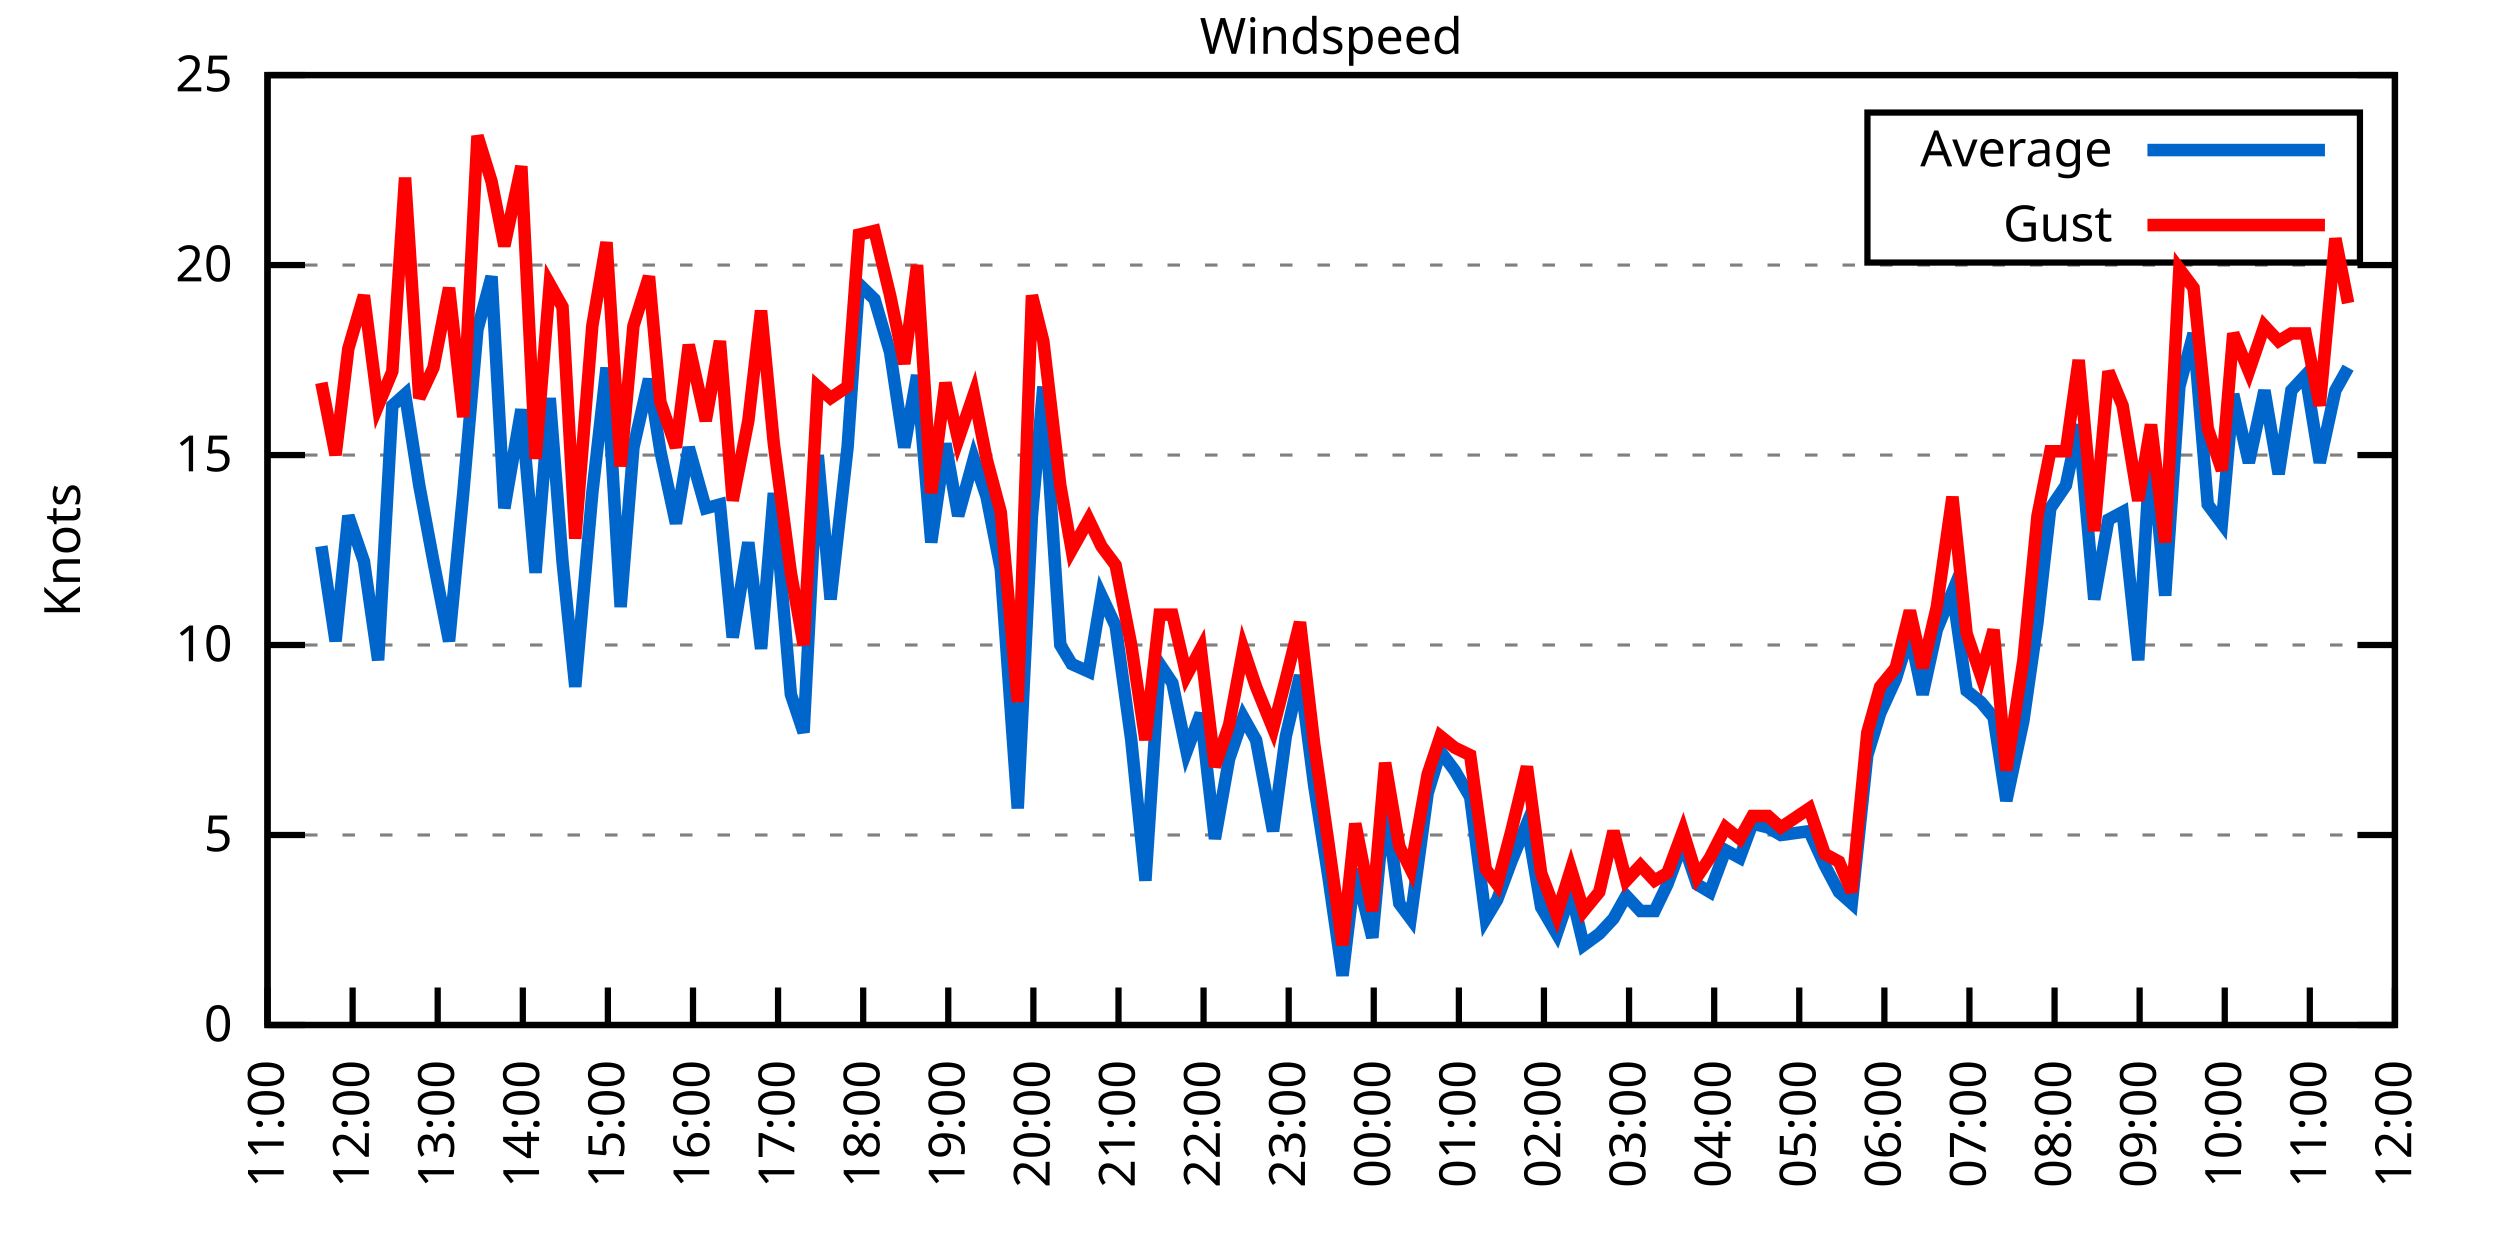
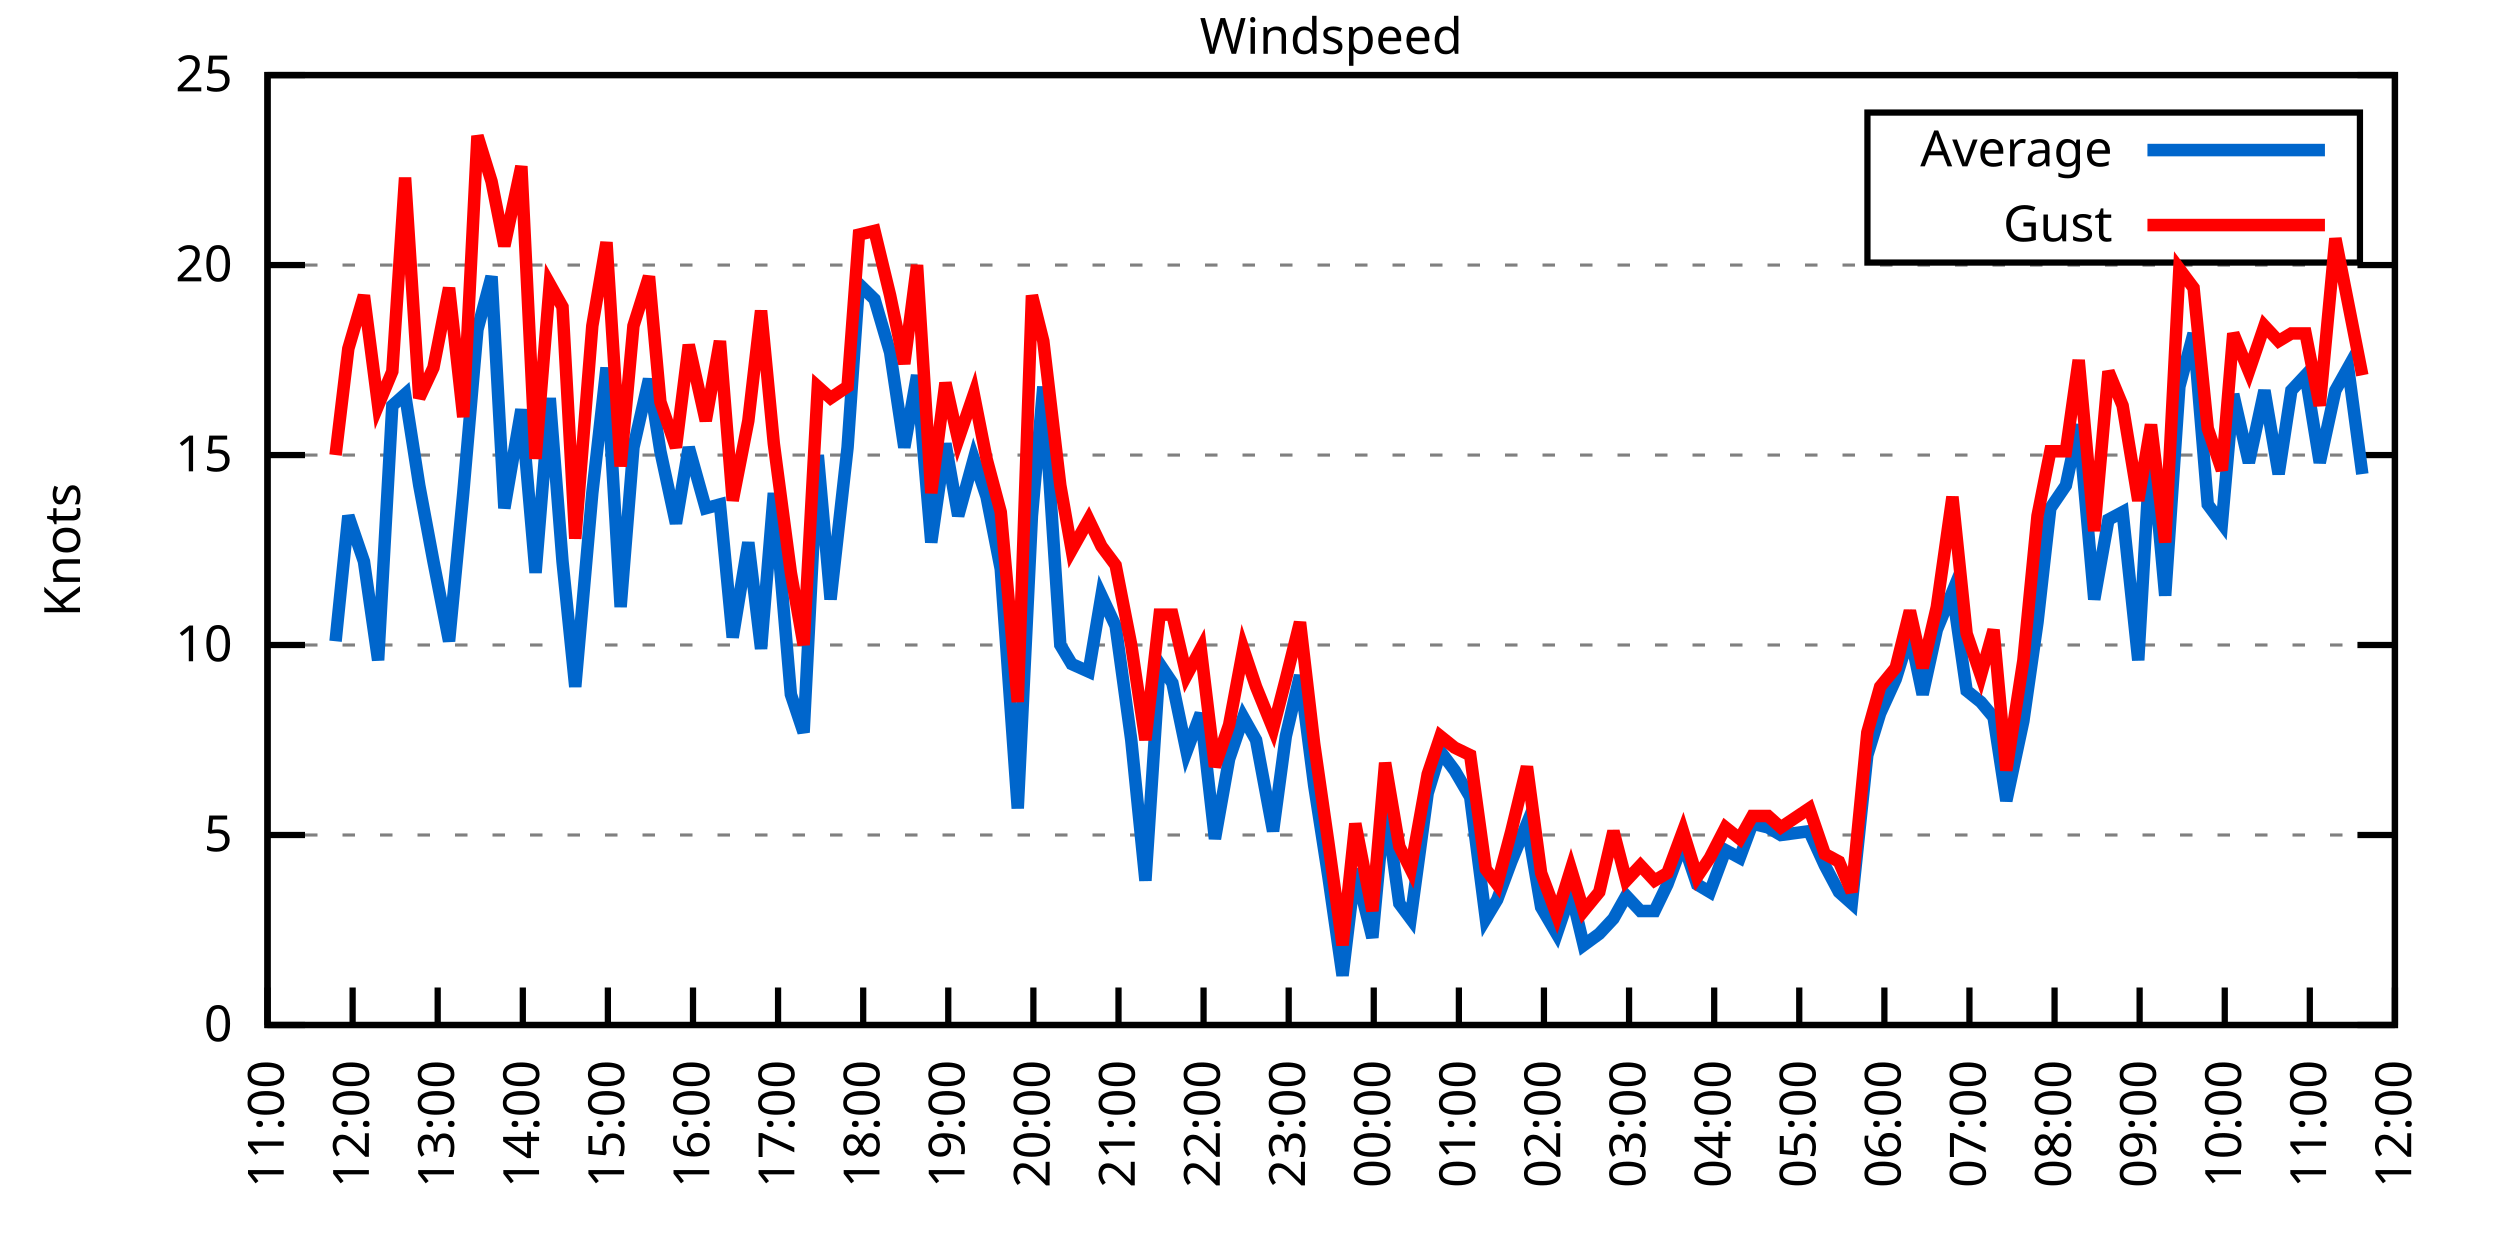
<svg xmlns="http://www.w3.org/2000/svg" xmlns:xlink="http://www.w3.org/1999/xlink" width="400" height="200" viewBox="0 0 400 200">
  <g id="gnuplot_canvas">
    <rect x="0" y="0" width="400" height="200" fill="none" />
    <defs>
      <circle id="gpDot" r="0.5" stroke-width="0.5" stroke="currentColor" />
      <path id="gpPt0" stroke-width="0.333" stroke="currentColor" d="M-1,0 h2 M0,-1 v2" />
      <path id="gpPt1" stroke-width="0.333" stroke="currentColor" d="M-1,-1 L1,1 M1,-1 L-1,1" />
      <path id="gpPt2" stroke-width="0.333" stroke="currentColor" d="M-1,0 L1,0 M0,-1 L0,1 M-1,-1 L1,1 M-1,1 L1,-1" />
      <rect id="gpPt3" stroke-width="0.333" stroke="currentColor" x="-1" y="-1" width="2" height="2" />
      <rect id="gpPt4" stroke-width="0.333" stroke="currentColor" fill="currentColor" x="-1" y="-1" width="2" height="2" />
      <circle id="gpPt5" stroke-width="0.333" stroke="currentColor" cx="0" cy="0" r="1" />
      <use xlink:href="#gpPt5" id="gpPt6" fill="currentColor" stroke="none" />
      <path id="gpPt7" stroke-width="0.333" stroke="currentColor" d="M0,-1.33 L-1.33,0.67 L1.33,0.67 z" />
      <use xlink:href="#gpPt7" id="gpPt8" fill="currentColor" stroke="none" />
      <use xlink:href="#gpPt7" id="gpPt9" stroke="currentColor" transform="rotate(180)" />
      <use xlink:href="#gpPt9" id="gpPt10" fill="currentColor" stroke="none" />
      <use xlink:href="#gpPt3" id="gpPt11" stroke="currentColor" transform="rotate(45)" />
      <use xlink:href="#gpPt11" id="gpPt12" fill="currentColor" stroke="none" />
      <path id="gpPt13" stroke-width="0.333" stroke="currentColor" d="M0,1.330 L1.265,0.411 L0.782,-1.067 L-0.782,-1.076 L-1.265,0.411 z" />
      <use xlink:href="#gpPt13" id="gpPt14" fill="currentColor" stroke="none" />
      <filter id="textbox" filterUnits="objectBoundingBox" x="0" y="0" height="1" width="1">
        <feFlood flood-color="white" flood-opacity="1" result="bgnd" />
        <feComposite in="SourceGraphic" in2="bgnd" operator="atop" />
      </filter>
      <filter id="greybox" filterUnits="objectBoundingBox" x="0" y="0" height="1" width="1">
        <feFlood flood-color="lightgrey" flood-opacity="1" result="grey" />
        <feComposite in="SourceGraphic" in2="grey" operator="atop" />
      </filter>
    </defs>
    <g fill="none" color="white" stroke="currentColor" stroke-width="1.00" stroke-linecap="butt" stroke-linejoin="miter">
</g>
    <g fill="none" color="black" stroke="currentColor" stroke-width="1.00" stroke-linecap="butt" stroke-linejoin="miter">
      <g stroke="none" shape-rendering="crispEdges">
        <polygon fill="rgb(255, 255, 255)" points="42.80,164.00 383.18,164.00 383.18,12.02 42.80,12.02 " />
      </g>
    </g>
    <g fill="none" color="black" stroke="currentColor" stroke-width="1.00" stroke-linecap="butt" stroke-linejoin="miter">
</g>
    <g fill="none" color="black" stroke="black" stroke-width="0.50" stroke-linecap="butt" stroke-linejoin="miter">
</g>
    <g fill="none" color="gray" stroke="currentColor" stroke-width="0.50" stroke-linecap="butt" stroke-linejoin="miter">
      <path stroke="gray" stroke-dasharray="2,4" class="gridline" d="M42.80,164.00 L383.19,164.00  " />
    </g>
    <g fill="none" color="gray" stroke="gray" stroke-width="1.00" stroke-linecap="butt" stroke-linejoin="miter">
</g>
    <g fill="none" color="black" stroke="currentColor" stroke-width="1.00" stroke-linecap="butt" stroke-linejoin="miter">
      <path stroke="black" d="M42.80,164.00 L48.80,164.00 M383.19,164.00 L377.19,164.00  " />
      <g transform="translate(37.20,166.60)" stroke="none" fill="black" font-family="Sans" font-size="8.00" text-anchor="end">
        <text>
          <tspan font-family="Sans"> 0</tspan>
        </text>
      </g>
    </g>
    <g fill="none" color="black" stroke="currentColor" stroke-width="1.00" stroke-linecap="butt" stroke-linejoin="miter">
</g>
    <g fill="none" color="black" stroke="black" stroke-width="0.50" stroke-linecap="butt" stroke-linejoin="miter">
</g>
    <g fill="none" color="gray" stroke="currentColor" stroke-width="0.50" stroke-linecap="butt" stroke-linejoin="miter">
      <path stroke="gray" stroke-dasharray="2,4" class="gridline" d="M42.80,133.60 L383.19,133.60  " />
    </g>
    <g fill="none" color="gray" stroke="gray" stroke-width="1.00" stroke-linecap="butt" stroke-linejoin="miter">
</g>
    <g fill="none" color="black" stroke="currentColor" stroke-width="1.00" stroke-linecap="butt" stroke-linejoin="miter">
      <path stroke="black" d="M42.80,133.60 L48.80,133.60 M383.19,133.60 L377.19,133.60  " />
      <g transform="translate(37.20,136.20)" stroke="none" fill="black" font-family="Sans" font-size="8.00" text-anchor="end">
        <text>
          <tspan font-family="Sans"> 5</tspan>
        </text>
      </g>
    </g>
    <g fill="none" color="black" stroke="currentColor" stroke-width="1.00" stroke-linecap="butt" stroke-linejoin="miter">
</g>
    <g fill="none" color="black" stroke="black" stroke-width="0.50" stroke-linecap="butt" stroke-linejoin="miter">
</g>
    <g fill="none" color="gray" stroke="currentColor" stroke-width="0.50" stroke-linecap="butt" stroke-linejoin="miter">
      <path stroke="gray" stroke-dasharray="2,4" class="gridline" d="M42.80,103.20 L383.19,103.20  " />
    </g>
    <g fill="none" color="gray" stroke="gray" stroke-width="1.00" stroke-linecap="butt" stroke-linejoin="miter">
</g>
    <g fill="none" color="black" stroke="currentColor" stroke-width="1.00" stroke-linecap="butt" stroke-linejoin="miter">
      <path stroke="black" d="M42.80,103.20 L48.80,103.20 M383.19,103.20 L377.19,103.20  " />
      <g transform="translate(37.20,105.80)" stroke="none" fill="black" font-family="Sans" font-size="8.00" text-anchor="end">
        <text>
          <tspan font-family="Sans"> 10</tspan>
        </text>
      </g>
    </g>
    <g fill="none" color="black" stroke="currentColor" stroke-width="1.00" stroke-linecap="butt" stroke-linejoin="miter">
</g>
    <g fill="none" color="black" stroke="black" stroke-width="0.50" stroke-linecap="butt" stroke-linejoin="miter">
</g>
    <g fill="none" color="gray" stroke="currentColor" stroke-width="0.50" stroke-linecap="butt" stroke-linejoin="miter">
      <path stroke="gray" stroke-dasharray="2,4" class="gridline" d="M42.80,72.81 L383.19,72.81  " />
    </g>
    <g fill="none" color="gray" stroke="gray" stroke-width="1.00" stroke-linecap="butt" stroke-linejoin="miter">
</g>
    <g fill="none" color="black" stroke="currentColor" stroke-width="1.00" stroke-linecap="butt" stroke-linejoin="miter">
      <path stroke="black" d="M42.80,72.81 L48.80,72.81 M383.19,72.81 L377.19,72.81  " />
      <g transform="translate(37.20,75.41)" stroke="none" fill="black" font-family="Sans" font-size="8.00" text-anchor="end">
        <text>
          <tspan font-family="Sans"> 15</tspan>
        </text>
      </g>
    </g>
    <g fill="none" color="black" stroke="currentColor" stroke-width="1.00" stroke-linecap="butt" stroke-linejoin="miter">
</g>
    <g fill="none" color="black" stroke="black" stroke-width="0.50" stroke-linecap="butt" stroke-linejoin="miter">
</g>
    <g fill="none" color="gray" stroke="currentColor" stroke-width="0.50" stroke-linecap="butt" stroke-linejoin="miter">
      <path stroke="gray" stroke-dasharray="2,4" class="gridline" d="M42.80,42.41 L383.19,42.41  " />
    </g>
    <g fill="none" color="gray" stroke="gray" stroke-width="1.00" stroke-linecap="butt" stroke-linejoin="miter">
</g>
    <g fill="none" color="black" stroke="currentColor" stroke-width="1.00" stroke-linecap="butt" stroke-linejoin="miter">
      <path stroke="black" d="M42.80,42.41 L48.80,42.41 M383.19,42.41 L377.19,42.41  " />
      <g transform="translate(37.20,45.01)" stroke="none" fill="black" font-family="Sans" font-size="8.00" text-anchor="end">
        <text>
          <tspan font-family="Sans"> 20</tspan>
        </text>
      </g>
    </g>
    <g fill="none" color="black" stroke="currentColor" stroke-width="1.00" stroke-linecap="butt" stroke-linejoin="miter">
</g>
    <g fill="none" color="black" stroke="black" stroke-width="0.50" stroke-linecap="butt" stroke-linejoin="miter">
</g>
    <g fill="none" color="gray" stroke="currentColor" stroke-width="0.50" stroke-linecap="butt" stroke-linejoin="miter">
      <path stroke="gray" stroke-dasharray="2,4" class="gridline" d="M42.80,12.01 L383.19,12.01  " />
    </g>
    <g fill="none" color="gray" stroke="gray" stroke-width="1.00" stroke-linecap="butt" stroke-linejoin="miter">
</g>
    <g fill="none" color="black" stroke="currentColor" stroke-width="1.00" stroke-linecap="butt" stroke-linejoin="miter">
      <path stroke="black" d="M42.80,12.01 L48.80,12.01 M383.19,12.01 L377.19,12.01  " />
      <g transform="translate(37.20,14.61)" stroke="none" fill="black" font-family="Sans" font-size="8.00" text-anchor="end">
        <text>
          <tspan font-family="Sans"> 25</tspan>
        </text>
      </g>
    </g>
    <g fill="none" color="black" stroke="currentColor" stroke-width="1.00" stroke-linecap="butt" stroke-linejoin="miter">
      <path stroke="black" d="M42.80,164.00 L42.80,158.00  " />
      <g transform="translate(45.40,169.60) rotate(270.00)" stroke="none" fill="black" font-family="Sans" font-size="8.00" text-anchor="end">
        <text>
          <tspan font-family="Sans">11:00</tspan>
        </text>
      </g>
    </g>
    <g fill="none" color="black" stroke="currentColor" stroke-width="1.00" stroke-linecap="butt" stroke-linejoin="miter">
      <path stroke="black" d="M56.42,164.00 L56.42,158.00  " />
      <g transform="translate(59.02,169.60) rotate(270.00)" stroke="none" fill="black" font-family="Sans" font-size="8.00" text-anchor="end">
        <text>
          <tspan font-family="Sans">12:00</tspan>
        </text>
      </g>
    </g>
    <g fill="none" color="black" stroke="currentColor" stroke-width="1.00" stroke-linecap="butt" stroke-linejoin="miter">
      <path stroke="black" d="M70.03,164.00 L70.03,158.00  " />
      <g transform="translate(72.63,169.60) rotate(270.00)" stroke="none" fill="black" font-family="Sans" font-size="8.00" text-anchor="end">
        <text>
          <tspan font-family="Sans">13:00</tspan>
        </text>
      </g>
    </g>
    <g fill="none" color="black" stroke="currentColor" stroke-width="1.00" stroke-linecap="butt" stroke-linejoin="miter">
      <path stroke="black" d="M83.65,164.00 L83.65,158.00  " />
      <g transform="translate(86.25,169.60) rotate(270.00)" stroke="none" fill="black" font-family="Sans" font-size="8.00" text-anchor="end">
        <text>
          <tspan font-family="Sans">14:00</tspan>
        </text>
      </g>
    </g>
    <g fill="none" color="black" stroke="currentColor" stroke-width="1.00" stroke-linecap="butt" stroke-linejoin="miter">
      <path stroke="black" d="M97.26,164.00 L97.26,158.00  " />
      <g transform="translate(99.86,169.60) rotate(270.00)" stroke="none" fill="black" font-family="Sans" font-size="8.00" text-anchor="end">
        <text>
          <tspan font-family="Sans">15:00</tspan>
        </text>
      </g>
    </g>
    <g fill="none" color="black" stroke="currentColor" stroke-width="1.00" stroke-linecap="butt" stroke-linejoin="miter">
      <path stroke="black" d="M110.88,164.00 L110.88,158.00  " />
      <g transform="translate(113.48,169.60) rotate(270.00)" stroke="none" fill="black" font-family="Sans" font-size="8.00" text-anchor="end">
        <text>
          <tspan font-family="Sans">16:00</tspan>
        </text>
      </g>
    </g>
    <g fill="none" color="black" stroke="currentColor" stroke-width="1.00" stroke-linecap="butt" stroke-linejoin="miter">
      <path stroke="black" d="M124.49,164.00 L124.49,158.00  " />
      <g transform="translate(127.09,169.60) rotate(270.00)" stroke="none" fill="black" font-family="Sans" font-size="8.00" text-anchor="end">
        <text>
          <tspan font-family="Sans">17:00</tspan>
        </text>
      </g>
    </g>
    <g fill="none" color="black" stroke="currentColor" stroke-width="1.00" stroke-linecap="butt" stroke-linejoin="miter">
      <path stroke="black" d="M138.11,164.00 L138.11,158.00  " />
      <g transform="translate(140.71,169.60) rotate(270.00)" stroke="none" fill="black" font-family="Sans" font-size="8.00" text-anchor="end">
        <text>
          <tspan font-family="Sans">18:00</tspan>
        </text>
      </g>
    </g>
    <g fill="none" color="black" stroke="currentColor" stroke-width="1.00" stroke-linecap="butt" stroke-linejoin="miter">
      <path stroke="black" d="M151.72,164.00 L151.72,158.00  " />
      <g transform="translate(154.32,169.60) rotate(270.00)" stroke="none" fill="black" font-family="Sans" font-size="8.00" text-anchor="end">
        <text>
          <tspan font-family="Sans">19:00</tspan>
        </text>
      </g>
    </g>
    <g fill="none" color="black" stroke="currentColor" stroke-width="1.00" stroke-linecap="butt" stroke-linejoin="miter">
      <path stroke="black" d="M165.34,164.00 L165.34,158.00  " />
      <g transform="translate(167.94,169.60) rotate(270.00)" stroke="none" fill="black" font-family="Sans" font-size="8.00" text-anchor="end">
        <text>
          <tspan font-family="Sans">20:00</tspan>
        </text>
      </g>
    </g>
    <g fill="none" color="black" stroke="currentColor" stroke-width="1.00" stroke-linecap="butt" stroke-linejoin="miter">
      <path stroke="black" d="M178.96,164.00 L178.96,158.00  " />
      <g transform="translate(181.56,169.60) rotate(270.00)" stroke="none" fill="black" font-family="Sans" font-size="8.00" text-anchor="end">
        <text>
          <tspan font-family="Sans">21:00</tspan>
        </text>
      </g>
    </g>
    <g fill="none" color="black" stroke="currentColor" stroke-width="1.00" stroke-linecap="butt" stroke-linejoin="miter">
      <path stroke="black" d="M192.57,164.00 L192.57,158.00  " />
      <g transform="translate(195.17,169.60) rotate(270.00)" stroke="none" fill="black" font-family="Sans" font-size="8.00" text-anchor="end">
        <text>
          <tspan font-family="Sans">22:00</tspan>
        </text>
      </g>
    </g>
    <g fill="none" color="black" stroke="currentColor" stroke-width="1.00" stroke-linecap="butt" stroke-linejoin="miter">
      <path stroke="black" d="M206.19,164.00 L206.19,158.00  " />
      <g transform="translate(208.79,169.60) rotate(270.00)" stroke="none" fill="black" font-family="Sans" font-size="8.00" text-anchor="end">
        <text>
          <tspan font-family="Sans">23:00</tspan>
        </text>
      </g>
    </g>
    <g fill="none" color="black" stroke="currentColor" stroke-width="1.00" stroke-linecap="butt" stroke-linejoin="miter">
      <path stroke="black" d="M219.80,164.00 L219.80,158.00  " />
      <g transform="translate(222.40,169.60) rotate(270.00)" stroke="none" fill="black" font-family="Sans" font-size="8.00" text-anchor="end">
        <text>
          <tspan font-family="Sans">00:00</tspan>
        </text>
      </g>
    </g>
    <g fill="none" color="black" stroke="currentColor" stroke-width="1.00" stroke-linecap="butt" stroke-linejoin="miter">
      <path stroke="black" d="M233.42,164.00 L233.42,158.00  " />
      <g transform="translate(236.02,169.60) rotate(270.00)" stroke="none" fill="black" font-family="Sans" font-size="8.00" text-anchor="end">
        <text>
          <tspan font-family="Sans">01:00</tspan>
        </text>
      </g>
    </g>
    <g fill="none" color="black" stroke="currentColor" stroke-width="1.00" stroke-linecap="butt" stroke-linejoin="miter">
      <path stroke="black" d="M247.03,164.00 L247.03,158.00  " />
      <g transform="translate(249.63,169.60) rotate(270.00)" stroke="none" fill="black" font-family="Sans" font-size="8.00" text-anchor="end">
        <text>
          <tspan font-family="Sans">02:00</tspan>
        </text>
      </g>
    </g>
    <g fill="none" color="black" stroke="currentColor" stroke-width="1.00" stroke-linecap="butt" stroke-linejoin="miter">
      <path stroke="black" d="M260.65,164.00 L260.65,158.00  " />
      <g transform="translate(263.25,169.60) rotate(270.00)" stroke="none" fill="black" font-family="Sans" font-size="8.00" text-anchor="end">
        <text>
          <tspan font-family="Sans">03:00</tspan>
        </text>
      </g>
    </g>
    <g fill="none" color="black" stroke="currentColor" stroke-width="1.00" stroke-linecap="butt" stroke-linejoin="miter">
      <path stroke="black" d="M274.27,164.00 L274.27,158.00  " />
      <g transform="translate(276.87,169.60) rotate(270.00)" stroke="none" fill="black" font-family="Sans" font-size="8.00" text-anchor="end">
        <text>
          <tspan font-family="Sans">04:00</tspan>
        </text>
      </g>
    </g>
    <g fill="none" color="black" stroke="currentColor" stroke-width="1.00" stroke-linecap="butt" stroke-linejoin="miter">
      <path stroke="black" d="M287.88,164.00 L287.88,158.00  " />
      <g transform="translate(290.48,169.60) rotate(270.00)" stroke="none" fill="black" font-family="Sans" font-size="8.00" text-anchor="end">
        <text>
          <tspan font-family="Sans">05:00</tspan>
        </text>
      </g>
    </g>
    <g fill="none" color="black" stroke="currentColor" stroke-width="1.00" stroke-linecap="butt" stroke-linejoin="miter">
      <path stroke="black" d="M301.50,164.00 L301.50,158.00  " />
      <g transform="translate(304.10,169.60) rotate(270.00)" stroke="none" fill="black" font-family="Sans" font-size="8.00" text-anchor="end">
        <text>
          <tspan font-family="Sans">06:00</tspan>
        </text>
      </g>
    </g>
    <g fill="none" color="black" stroke="currentColor" stroke-width="1.00" stroke-linecap="butt" stroke-linejoin="miter">
      <path stroke="black" d="M315.11,164.00 L315.11,158.00  " />
      <g transform="translate(317.71,169.60) rotate(270.00)" stroke="none" fill="black" font-family="Sans" font-size="8.00" text-anchor="end">
        <text>
          <tspan font-family="Sans">07:00</tspan>
        </text>
      </g>
    </g>
    <g fill="none" color="black" stroke="currentColor" stroke-width="1.00" stroke-linecap="butt" stroke-linejoin="miter">
      <path stroke="black" d="M328.73,164.00 L328.73,158.00  " />
      <g transform="translate(331.33,169.60) rotate(270.00)" stroke="none" fill="black" font-family="Sans" font-size="8.00" text-anchor="end">
        <text>
          <tspan font-family="Sans">08:00</tspan>
        </text>
      </g>
    </g>
    <g fill="none" color="black" stroke="currentColor" stroke-width="1.00" stroke-linecap="butt" stroke-linejoin="miter">
      <path stroke="black" d="M342.34,164.00 L342.34,158.00  " />
      <g transform="translate(344.94,169.60) rotate(270.00)" stroke="none" fill="black" font-family="Sans" font-size="8.00" text-anchor="end">
        <text>
          <tspan font-family="Sans">09:00</tspan>
        </text>
      </g>
    </g>
    <g fill="none" color="black" stroke="currentColor" stroke-width="1.00" stroke-linecap="butt" stroke-linejoin="miter">
      <path stroke="black" d="M355.96,164.00 L355.96,158.00  " />
      <g transform="translate(358.56,169.60) rotate(270.00)" stroke="none" fill="black" font-family="Sans" font-size="8.00" text-anchor="end">
        <text>
          <tspan font-family="Sans">10:00</tspan>
        </text>
      </g>
    </g>
    <g fill="none" color="black" stroke="currentColor" stroke-width="1.00" stroke-linecap="butt" stroke-linejoin="miter">
      <path stroke="black" d="M369.57,164.00 L369.57,158.00  " />
      <g transform="translate(372.17,169.60) rotate(270.00)" stroke="none" fill="black" font-family="Sans" font-size="8.00" text-anchor="end">
        <text>
          <tspan font-family="Sans">11:00</tspan>
        </text>
      </g>
    </g>
    <g fill="none" color="black" stroke="currentColor" stroke-width="1.00" stroke-linecap="butt" stroke-linejoin="miter">
      <path stroke="black" d="M383.19,164.00 L383.19,158.00  " />
      <g transform="translate(385.79,169.60) rotate(270.00)" stroke="none" fill="black" font-family="Sans" font-size="8.00" text-anchor="end">
        <text>
          <tspan font-family="Sans">12:00</tspan>
        </text>
      </g>
    </g>
    <g fill="none" color="black" stroke="currentColor" stroke-width="1.00" stroke-linecap="butt" stroke-linejoin="miter">
</g>
    <g fill="none" color="black" stroke="currentColor" stroke-width="1.00" stroke-linecap="butt" stroke-linejoin="miter">
      <path stroke="black" d="M42.80,12.01 L42.80,164.00 L383.19,164.00 L383.19,12.01 L42.80,12.01 Z  " />
    </g>
    <g fill="none" color="black" stroke="currentColor" stroke-width="1.00" stroke-linecap="butt" stroke-linejoin="miter">
</g>
    <g fill="none" color="black" stroke="currentColor" stroke-width="1.00" stroke-linecap="butt" stroke-linejoin="miter">
      <path stroke="black" d="M298.79,42.01 L298.79,18.01 L377.59,18.01 L377.59,42.01 L298.79,42.01 Z  " />
    </g>
    <g id="Windspeed_plot_1">
      <g fill="none" color="white" stroke="black" stroke-width="2.00" stroke-linecap="butt" stroke-linejoin="miter">
</g>
      <g fill="none" color="black" stroke="currentColor" stroke-width="2.00" stroke-linecap="butt" stroke-linejoin="miter">
        <g transform="translate(337.99,26.61)" stroke="none" fill="black" font-family="Sans" font-size="8.00" text-anchor="end">
          <text>
            <tspan font-family="Sans">Average</tspan>
          </text>
        </g>
      </g>
      <g fill="none" color="black" stroke="currentColor" stroke-width="2.00" stroke-linecap="butt" stroke-linejoin="miter">
-         <path stroke="rgb(  0, 102, 204)" d="M343.59,24.01 L371.99,24.01 M51.42,87.40 L53.69,102.60 L55.73,82.53 L58.23,89.83 L60.50,105.64 L62.77,64.90   L64.81,63.08 L67.08,77.67 L69.35,89.83 L71.85,102.60 L74.12,78.89 L76.39,52.74 L78.65,44.23 L80.70,81.32   L83.42,65.51 L85.69,91.65 L87.96,63.69 L90.00,89.83 L92.04,109.89 L94.77,78.89 L97.04,58.82 L99.30,97.12   L101.35,71.59 L103.84,60.65 L105.66,72.20 L108.15,83.75 L110.20,71.59 L112.92,81.32 L115.19,80.71 L117.23,101.99   L119.73,86.79 L121.77,103.81 L123.81,78.89 L126.54,111.11 L128.58,117.19 L130.85,72.81 L132.89,95.91 L135.61,71.59   L137.43,45.45 L139.92,47.88 L142.42,56.39 L144.69,71.59 L146.73,60.04 L149.00,86.79 L151.27,70.98 L153.31,82.53   L155.81,73.41 L157.85,79.49 L160.12,91.04 L162.84,129.35 L165.11,82.53 L166.93,61.86 L169.65,103.20 L171.47,106.24   L174.19,107.46 L176.23,95.30 L178.50,100.16 L181.00,118.40 L183.27,140.90 L185.54,106.24 L187.58,109.28 L189.85,120.23   L192.12,114.15 L194.39,134.21 L196.66,121.44 L198.93,114.76 L200.97,118.40 L203.69,132.99 L205.73,117.80 L208.00,108.07   L210.27,125.70 L212.54,140.29 L214.81,156.10 L216.85,139.07 L219.58,150.02 L221.62,128.13 L223.89,144.55 L225.70,146.98   L228.43,126.91 L230.47,120.23 L232.74,123.27 L235.23,127.52 L237.73,146.98 L239.55,143.94 L241.81,137.86 L244.31,131.78   L246.58,145.15 L249.08,149.41 L251.35,142.72 L253.39,151.23 L255.88,149.41 L258.15,146.98 L260.20,143.33 L262.47,145.76   L264.73,145.76 L266.78,141.51 L269.27,134.82 L271.54,141.51 L273.58,142.72 L276.08,136.03 L278.35,137.25 L280.39,131.78   L282.89,132.39 L284.93,133.60 L289.47,132.99 L291.97,138.47 L294.23,142.72 L296.28,144.55 L298.77,120.83 L300.82,114.15   L303.31,108.68 L305.58,101.38 L307.62,111.11 L309.89,100.77 L312.39,94.69 L314.66,110.50 L316.93,112.32 L318.97,114.76   L321.01,128.13 L323.74,115.36 L326.00,99.56 L328.05,81.32 L330.54,77.67 L332.59,67.94 L335.08,95.91 L337.35,83.14   L339.62,81.93 L342.12,105.64 L344.16,70.37 L346.43,95.30 L348.70,61.86 L350.97,53.35 L353.24,80.71 L355.50,83.75   L357.32,63.08 L359.82,74.02 L362.31,62.47 L364.58,75.85 L366.62,62.47 L368.89,60.04 L371.16,74.02 L373.66,62.47   L375.70,58.82  " />
+         <path stroke="rgb(  0, 102, 204)" d="M343.59,24.01 L371.99,24.01 M53.69,102.60 L55.73,82.53 L58.23,89.83 L60.50,105.64 L62.77,64.90 L64.81,63.08   L67.08,77.67 L69.35,89.83 L71.85,102.60 L74.12,78.89 L76.39,52.74 L78.65,44.23 L80.70,81.32 L83.42,65.51   L85.69,91.65 L87.96,63.69 L90.00,89.83 L92.04,109.89 L94.77,78.89 L97.04,58.82 L99.30,97.12 L101.35,71.59   L103.84,60.65 L105.66,72.20 L108.15,83.75 L110.20,71.59 L112.92,81.32 L115.19,80.71 L117.23,101.99 L119.73,86.79   L121.77,103.81 L123.81,78.89 L126.54,111.11 L128.58,117.19 L130.85,72.81 L132.89,95.91 L135.61,71.59 L137.43,45.45   L139.92,47.88 L142.42,56.39 L144.69,71.59 L146.73,60.04 L149.00,86.79 L151.27,70.98 L153.31,82.53 L155.81,73.41   L157.85,79.49 L160.12,91.04 L162.84,129.35 L165.11,82.53 L166.93,61.86 L169.65,103.20 L171.47,106.24 L174.19,107.46   L176.23,95.30 L178.50,100.16 L181.00,118.40 L183.27,140.90 L185.54,106.24 L187.58,109.28 L189.85,120.23 L192.12,114.15   L194.39,134.21 L196.66,121.44 L198.93,114.76 L200.97,118.40 L203.69,132.99 L205.73,117.80 L208.00,108.07 L210.27,125.70   L212.54,140.29 L214.81,156.10 L216.85,139.07 L219.58,150.02 L221.62,128.13 L223.89,144.55 L225.70,146.98 L228.43,126.91   L230.47,120.23 L232.74,123.27 L235.23,127.52 L237.73,146.98 L239.55,143.94 L241.81,137.86 L244.31,131.78 L246.58,145.15   L249.08,149.41 L251.35,142.72 L253.39,151.23 L255.88,149.41 L258.15,146.98 L260.20,143.33 L262.47,145.76 L264.73,145.76   L266.78,141.51 L269.27,134.82 L271.54,141.51 L273.58,142.72 L276.08,136.03 L278.35,137.25 L280.39,131.78 L282.89,132.39   L284.93,133.60 L289.47,132.99 L291.97,138.47 L294.23,142.72 L296.28,144.55 L298.77,120.83 L300.82,114.15 L303.31,108.68   L305.58,101.38 L307.62,111.11 L309.89,100.77 L312.39,94.69 L314.66,110.50 L316.93,112.32 L318.97,114.76 L321.01,128.13   L323.74,115.36 L326.00,99.56 L328.05,81.32 L330.54,77.67 L332.59,67.94 L335.08,95.91 L337.35,83.14 L339.62,81.93   L342.12,105.64 L344.16,70.37 L346.43,95.30 L348.70,61.86 L350.97,53.35 L353.24,80.71 L355.50,83.75 L357.32,63.08   L359.82,74.02 L362.31,62.47 L364.58,75.85 L366.62,62.47 L368.89,60.04 L371.16,74.02 L373.66,62.47 L375.70,58.82   L377.97,75.85  " />
      </g>
    </g>
    <g id="Windspeed_plot_2">
      <g fill="none" color="black" stroke="currentColor" stroke-width="2.00" stroke-linecap="butt" stroke-linejoin="miter">
        <g transform="translate(337.99,38.61)" stroke="none" fill="black" font-family="Sans" font-size="8.00" text-anchor="end">
          <text>
            <tspan font-family="Sans">Gust</tspan>
          </text>
        </g>
      </g>
      <g fill="none" color="black" stroke="currentColor" stroke-width="2.00" stroke-linecap="butt" stroke-linejoin="miter">
-         <path stroke="rgb(255,   0,   0)" d="M343.59,36.01 L371.99,36.01 M51.42,61.25 L53.69,72.81 L55.73,55.78 L58.23,47.27 L60.50,64.90 L62.77,59.43   L64.81,28.42 L67.08,63.69 L69.35,58.82 L71.85,46.06 L74.12,66.73 L76.39,21.74 L78.65,29.03 L80.70,39.37   L83.42,26.60 L85.69,73.41 L87.96,45.45 L90.00,49.10 L92.04,86.18 L94.77,52.14 L97.04,38.76 L99.30,74.63   L101.35,52.14 L103.84,44.23 L105.66,64.29 L108.15,71.59 L110.20,55.18 L112.92,67.33 L115.19,54.57 L117.23,80.10   L119.73,67.33 L121.77,49.70 L123.81,70.98 L126.54,91.65 L128.58,103.20 L130.85,61.86 L132.89,63.69 L135.61,61.86   L137.43,37.54 L139.92,36.94 L142.42,47.27 L144.69,58.21 L146.73,42.41 L149.00,78.89 L151.27,61.25 L153.31,70.37   L155.81,63.08 L157.85,73.41 L160.12,81.93 L162.84,112.32 L165.11,47.27 L166.93,54.57 L169.65,77.67 L171.47,88.00   L174.19,83.14 L176.23,87.40 L178.50,90.44 L181.00,103.20 L183.27,118.40 L185.54,98.34 L187.58,98.34 L189.85,108.07   L192.12,103.81 L194.39,122.66 L196.66,115.97 L198.93,103.81 L200.97,109.89 L203.69,116.58 L205.73,108.68 L208.00,99.56   L210.27,119.01 L212.54,134.82 L214.81,151.23 L216.85,131.78 L219.58,145.76 L221.62,122.05 L223.89,135.43 L225.70,139.07   L228.43,123.87 L230.47,117.80 L232.74,119.62 L235.23,120.83 L237.73,139.07 L239.55,141.51 L241.81,132.99 L244.31,122.66   L246.58,139.68 L249.08,146.37 L251.35,139.07 L253.39,145.76 L255.88,142.72 L258.15,132.99 L260.20,140.90 L262.47,138.47   L264.73,140.90 L266.78,139.68 L269.27,132.99 L271.54,140.29 L273.58,137.25 L276.08,132.39 L278.35,134.21 L280.39,130.56   L282.89,130.56 L284.93,132.39 L289.47,129.35 L291.97,136.64 L294.23,137.86 L296.28,142.72 L298.77,117.19 L300.82,109.89   L303.31,106.85 L305.58,97.73 L307.62,106.85 L309.89,97.12 L312.39,79.49 L314.66,101.38 L316.93,108.07 L318.97,100.77   L321.01,123.27 L323.74,105.64 L326.00,82.53 L328.05,72.20 L330.54,72.20 L332.59,57.61 L335.08,84.97 L337.35,59.43   L339.62,64.90 L342.12,80.10 L344.16,67.94 L346.43,86.79 L348.70,43.02 L350.97,46.06 L353.24,68.55 L355.50,75.24   L357.32,53.35 L359.82,59.43 L362.31,52.14 L364.58,54.57 L366.62,53.35 L368.89,53.35 L371.16,64.90 L373.66,38.15   L375.70,48.49  " />
+         <path stroke="rgb(255,   0,   0)" d="M343.59,36.01 L371.99,36.01 M53.69,72.81 L55.73,55.78 L58.23,47.27 L60.50,64.90 L62.77,59.43 L64.81,28.42   L67.08,63.69 L69.35,58.82 L71.85,46.06 L74.12,66.73 L76.39,21.74 L78.65,29.03 L80.70,39.37 L83.42,26.60   L85.69,73.41 L87.96,45.45 L90.00,49.10 L92.04,86.18 L94.77,52.14 L97.04,38.76 L99.30,74.63 L101.35,52.14   L103.84,44.23 L105.66,64.29 L108.15,71.59 L110.20,55.18 L112.92,67.33 L115.19,54.57 L117.23,80.10 L119.73,67.33   L121.77,49.70 L123.81,70.98 L126.54,91.65 L128.58,103.20 L130.85,61.86 L132.89,63.69 L135.61,61.86 L137.43,37.54   L139.92,36.94 L142.42,47.27 L144.69,58.21 L146.73,42.41 L149.00,78.89 L151.27,61.25 L153.31,70.37 L155.81,63.08   L157.85,73.41 L160.12,81.93 L162.84,112.32 L165.11,47.27 L166.93,54.57 L169.65,77.67 L171.47,88.00 L174.19,83.14   L176.23,87.40 L178.50,90.44 L181.00,103.20 L183.27,118.40 L185.54,98.34 L187.58,98.34 L189.85,108.07 L192.12,103.81   L194.39,122.66 L196.66,115.97 L198.93,103.81 L200.97,109.89 L203.69,116.58 L205.73,108.68 L208.00,99.56 L210.27,119.01   L212.54,134.82 L214.81,151.23 L216.85,131.78 L219.58,145.76 L221.62,122.05 L223.89,135.43 L225.70,139.07 L228.43,123.87   L230.47,117.80 L232.74,119.62 L235.23,120.83 L237.73,139.07 L239.55,141.51 L241.81,132.99 L244.31,122.66 L246.58,139.68   L249.08,146.37 L251.35,139.07 L253.39,145.76 L255.88,142.72 L258.15,132.99 L260.20,140.90 L262.47,138.47 L264.73,140.90   L266.78,139.68 L269.27,132.99 L271.54,140.29 L273.58,137.25 L276.08,132.39 L278.35,134.21 L280.39,130.56 L282.89,130.56   L284.93,132.39 L289.47,129.35 L291.97,136.64 L294.23,137.86 L296.28,142.72 L298.77,117.19 L300.82,109.89 L303.31,106.85   L305.58,97.73 L307.62,106.85 L309.89,97.12 L312.39,79.49 L314.66,101.38 L316.93,108.07 L318.97,100.77 L321.01,123.27   L323.74,105.64 L326.00,82.53 L328.05,72.20 L330.54,72.20 L332.59,57.61 L335.08,84.97 L337.35,59.43 L339.62,64.90   L342.12,80.10 L344.16,67.94 L346.43,86.79 L348.70,43.02 L350.97,46.06 L353.24,68.55 L355.50,75.24 L357.32,53.35   L359.82,59.43 L362.31,52.14 L364.58,54.57 L366.62,53.35 L368.89,53.35 L371.16,64.90 L373.66,38.15 L375.70,48.49   L377.97,60.04  " />
      </g>
    </g>
    <g fill="none" color="black" stroke="currentColor" stroke-width="2.00" stroke-linecap="butt" stroke-linejoin="miter">
</g>
    <g fill="none" color="black" stroke="black" stroke-width="1.00" stroke-linecap="butt" stroke-linejoin="miter">
</g>
    <g fill="none" color="black" stroke="currentColor" stroke-width="1.00" stroke-linecap="butt" stroke-linejoin="miter">
      <path stroke="black" d="M42.80,12.01 L42.80,164.00 L383.19,164.00 L383.19,12.01 L42.80,12.01 Z  " />
      <g transform="translate(12.80,88.01) rotate(270.00)" stroke="none" fill="black" font-family="Sans" font-size="8.00" text-anchor="middle">
        <text>
          <tspan font-family="Sans">Knots</tspan>
        </text>
      </g>
    </g>
    <g fill="none" color="black" stroke="currentColor" stroke-width="1.00" stroke-linecap="butt" stroke-linejoin="miter">
</g>
    <g fill="none" color="black" stroke="currentColor" stroke-width="1.00" stroke-linecap="butt" stroke-linejoin="miter">
      <g transform="translate(212.99,8.61)" stroke="none" fill="black" font-family="Sans" font-size="8.00" text-anchor="middle">
        <text>
          <tspan font-family="Sans">Windspeed</tspan>
        </text>
      </g>
    </g>
    <g fill="none" color="black" stroke="currentColor" stroke-width="1.00" stroke-linecap="butt" stroke-linejoin="miter">
</g>
  </g>
</svg>
